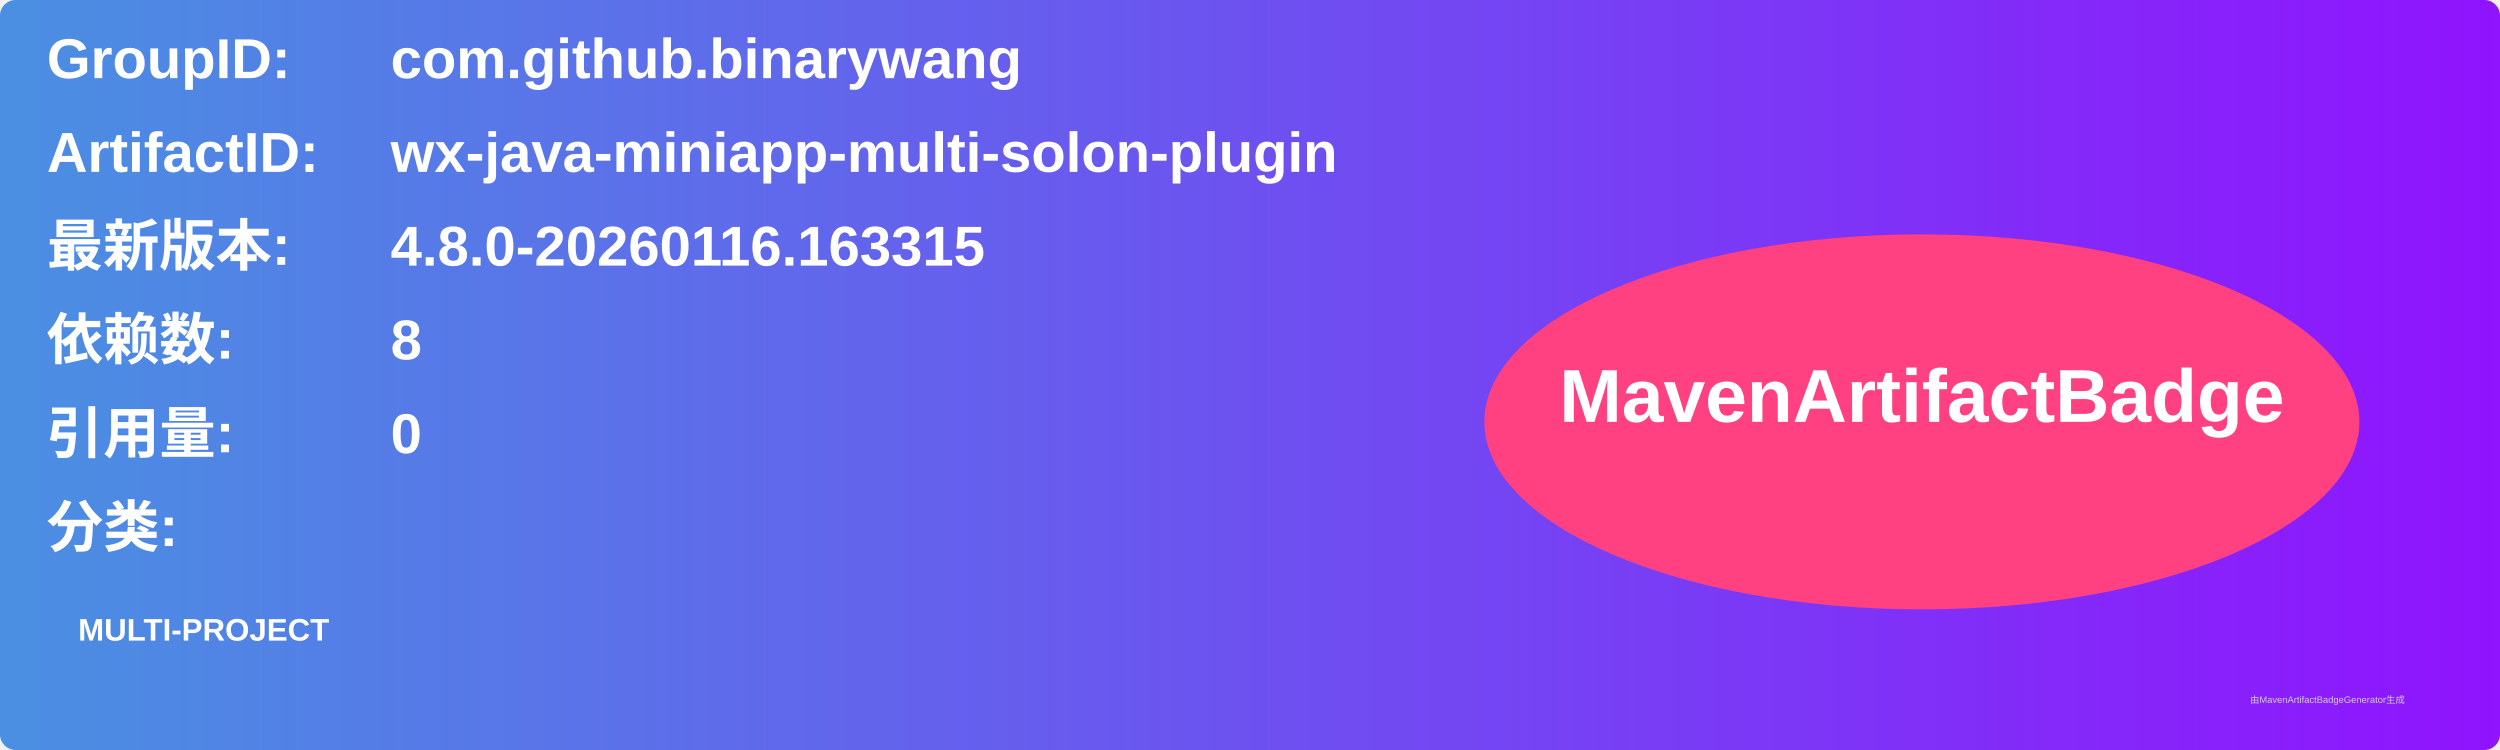
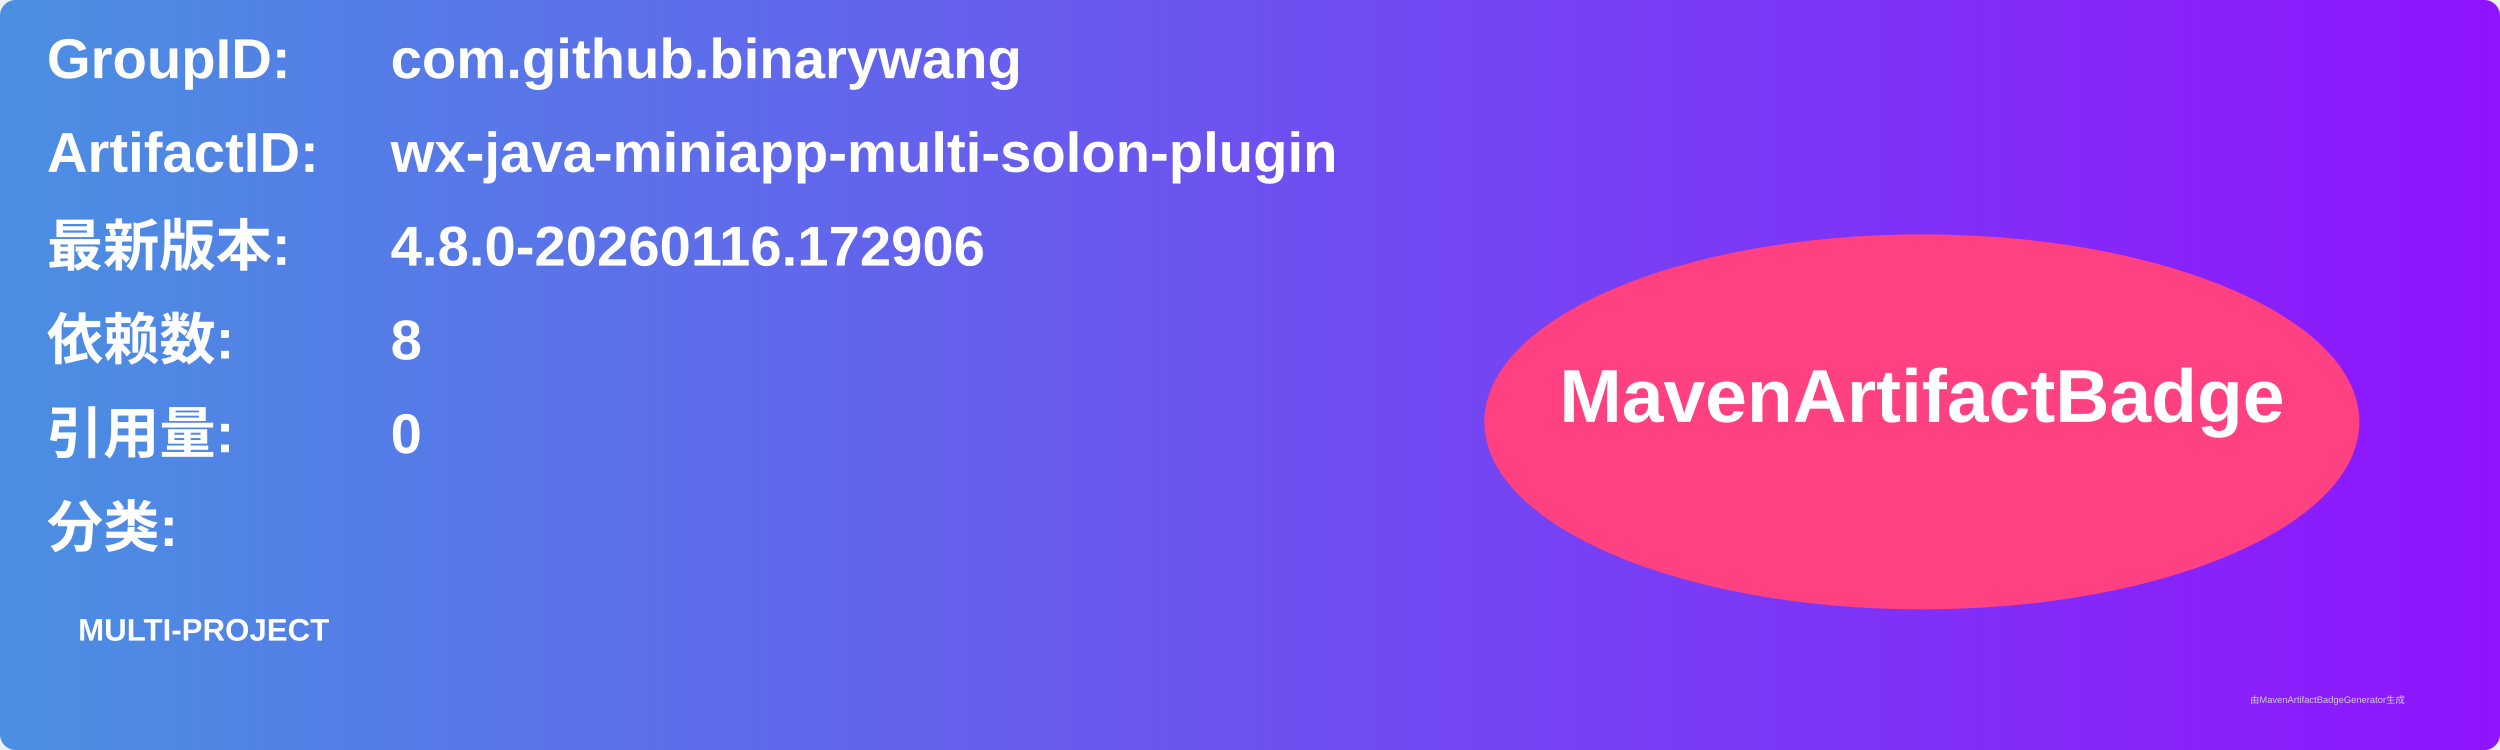
<svg xmlns="http://www.w3.org/2000/svg" width="800" height="240" viewBox="0 0 800 240">
  <linearGradient id="grad" x1="0%" y1="0%" x2="100%" y2="0%">
    <stop offset="0%" stop-color="#4a90e2" />
    <stop offset="100%" stop-color="#9013fe" />
  </linearGradient>
  <rect width="100%" height="100%" rx="5" ry="5" fill="url(#grad)" />
  <g transform="translate(15, 15)">
    <text x="0" y="10" font-family="Arial" font-size="18" fill="white" font-weight="bold" width="260">GroupID:</text>
    <text x="110" y="10" font-family="Arial" font-size="18" fill="white" font-weight="bold" width="460">com.github.binarywang</text>
    <text x="0" y="40" font-family="Arial" font-size="18" fill="white" font-weight="bold" width="260">ArtifactID:</text>
    <text x="110" y="40" font-family="Arial" font-size="18" fill="white" font-weight="bold" width="460">wx-java-miniapp-multi-solon-plugin</text>
    <text x="0" y="70" font-family="Arial" font-size="18" fill="white" font-weight="bold">最新版本:</text>
    <text x="110" y="70" font-family="Arial" font-size="18" fill="white" font-weight="bold">
-       <tspan font-weight="bold">4.8.0-20260116.163315</tspan>
+       <tspan font-weight="bold">4.8.0-20260116.172906</tspan>
    </text>
    <text x="0" y="100" font-family="Arial" font-size="18" fill="white" font-weight="bold">依赖数: </text>
    <text x="110" y="100" font-family="Arial" font-size="18" fill="white">
      <tspan font-weight="bold">8</tspan>
    </text>
    <text x="0" y="130" font-family="Arial" font-size="18" fill="white" font-weight="bold">引用量: </text>
    <text x="110" y="130" font-family="Arial" font-size="18" fill="white">
      <tspan font-weight="bold">0</tspan>
    </text>
    <text x="0" y="160" font-family="Arial" font-size="18" fill="white" font-weight="bold">分类:</text>
    <text x="10" y="190" font-family="Arial" font-size="10" fill="white">
      <tspan font-weight="bold">MULTI-PROJECT</tspan>
    </text>
    <ellipse cx="600" cy="120" rx="140" ry="60" fill="#ff4081" />
    <text x="600" y="120" text-anchor="middle" font-family="Arial" font-size="24" fill="white" font-weight="bold">MavenArtifactBadge</text>
  </g>
  <text x="720" y="225" font-family="Arial" font-size="3" fill="#d0d0d0">由MavenArtifactBadgeGenerator生成</text>
</svg>
